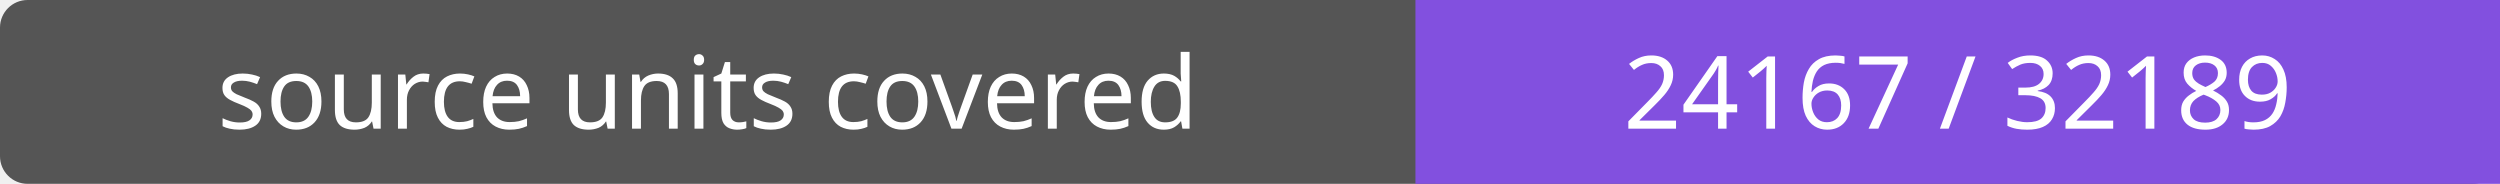
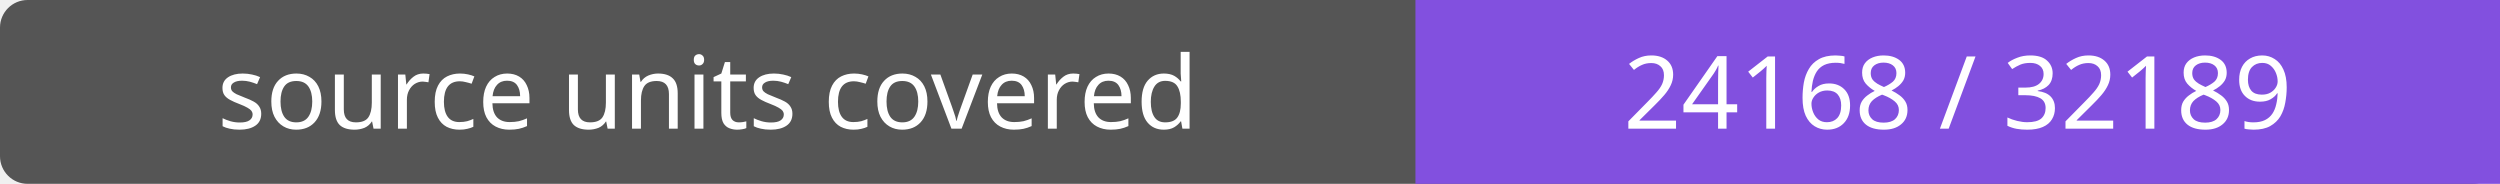
- <svg xmlns="http://www.w3.org/2000/svg" width="272" height="20" role="img" aria-label="source units covered: 24167 / 32189">
+ <svg xmlns="http://www.w3.org/2000/svg" width="272" height="20" role="img" aria-label="source units covered: 24168 / 32189">
  <rect width="272" height="20" rx="3" fill="#555" />
  <path fill="#8250df" d="M154 0h118v20H154z" />
  <g fill="#fff" text-anchor="middle" font-family="Verdana,sans-serif" font-size="11">
    <text x="77.0" y="14">source units covered</text>
-     <text x="213.0" y="14">24167 / 32189</text>
+     <text x="213.0" y="14">24168 / 32189</text>
  </g>
</svg>
